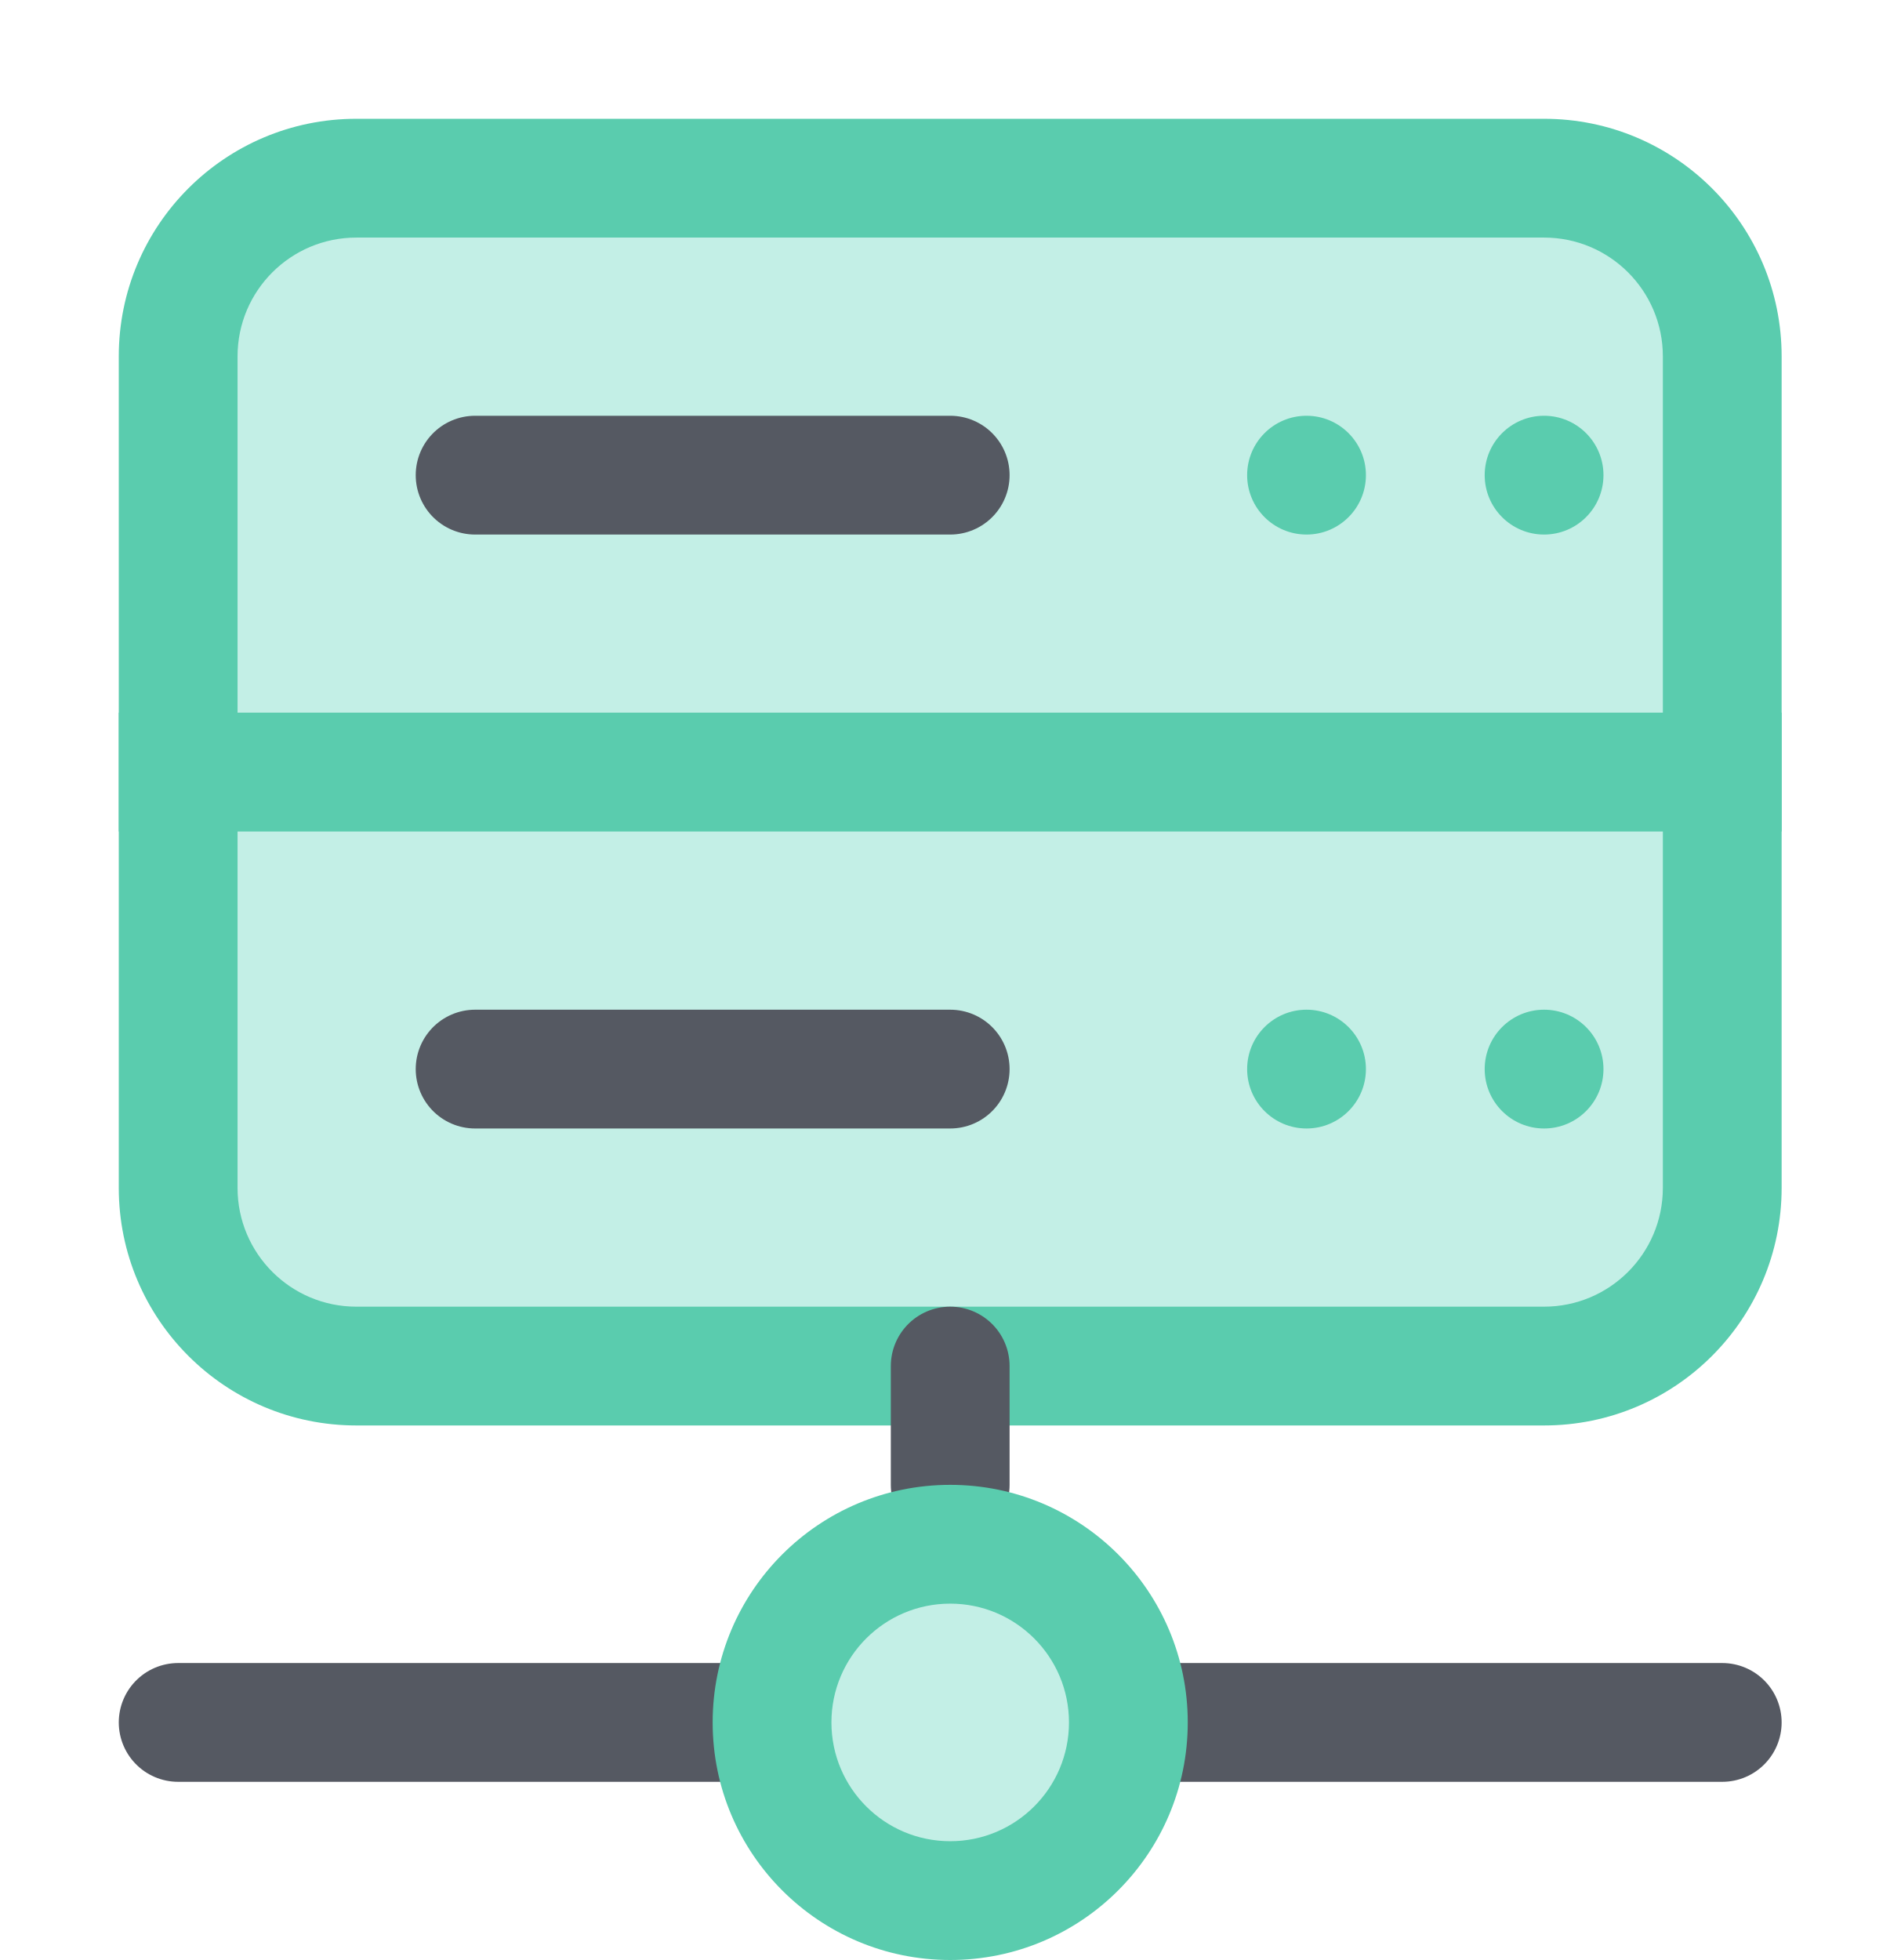
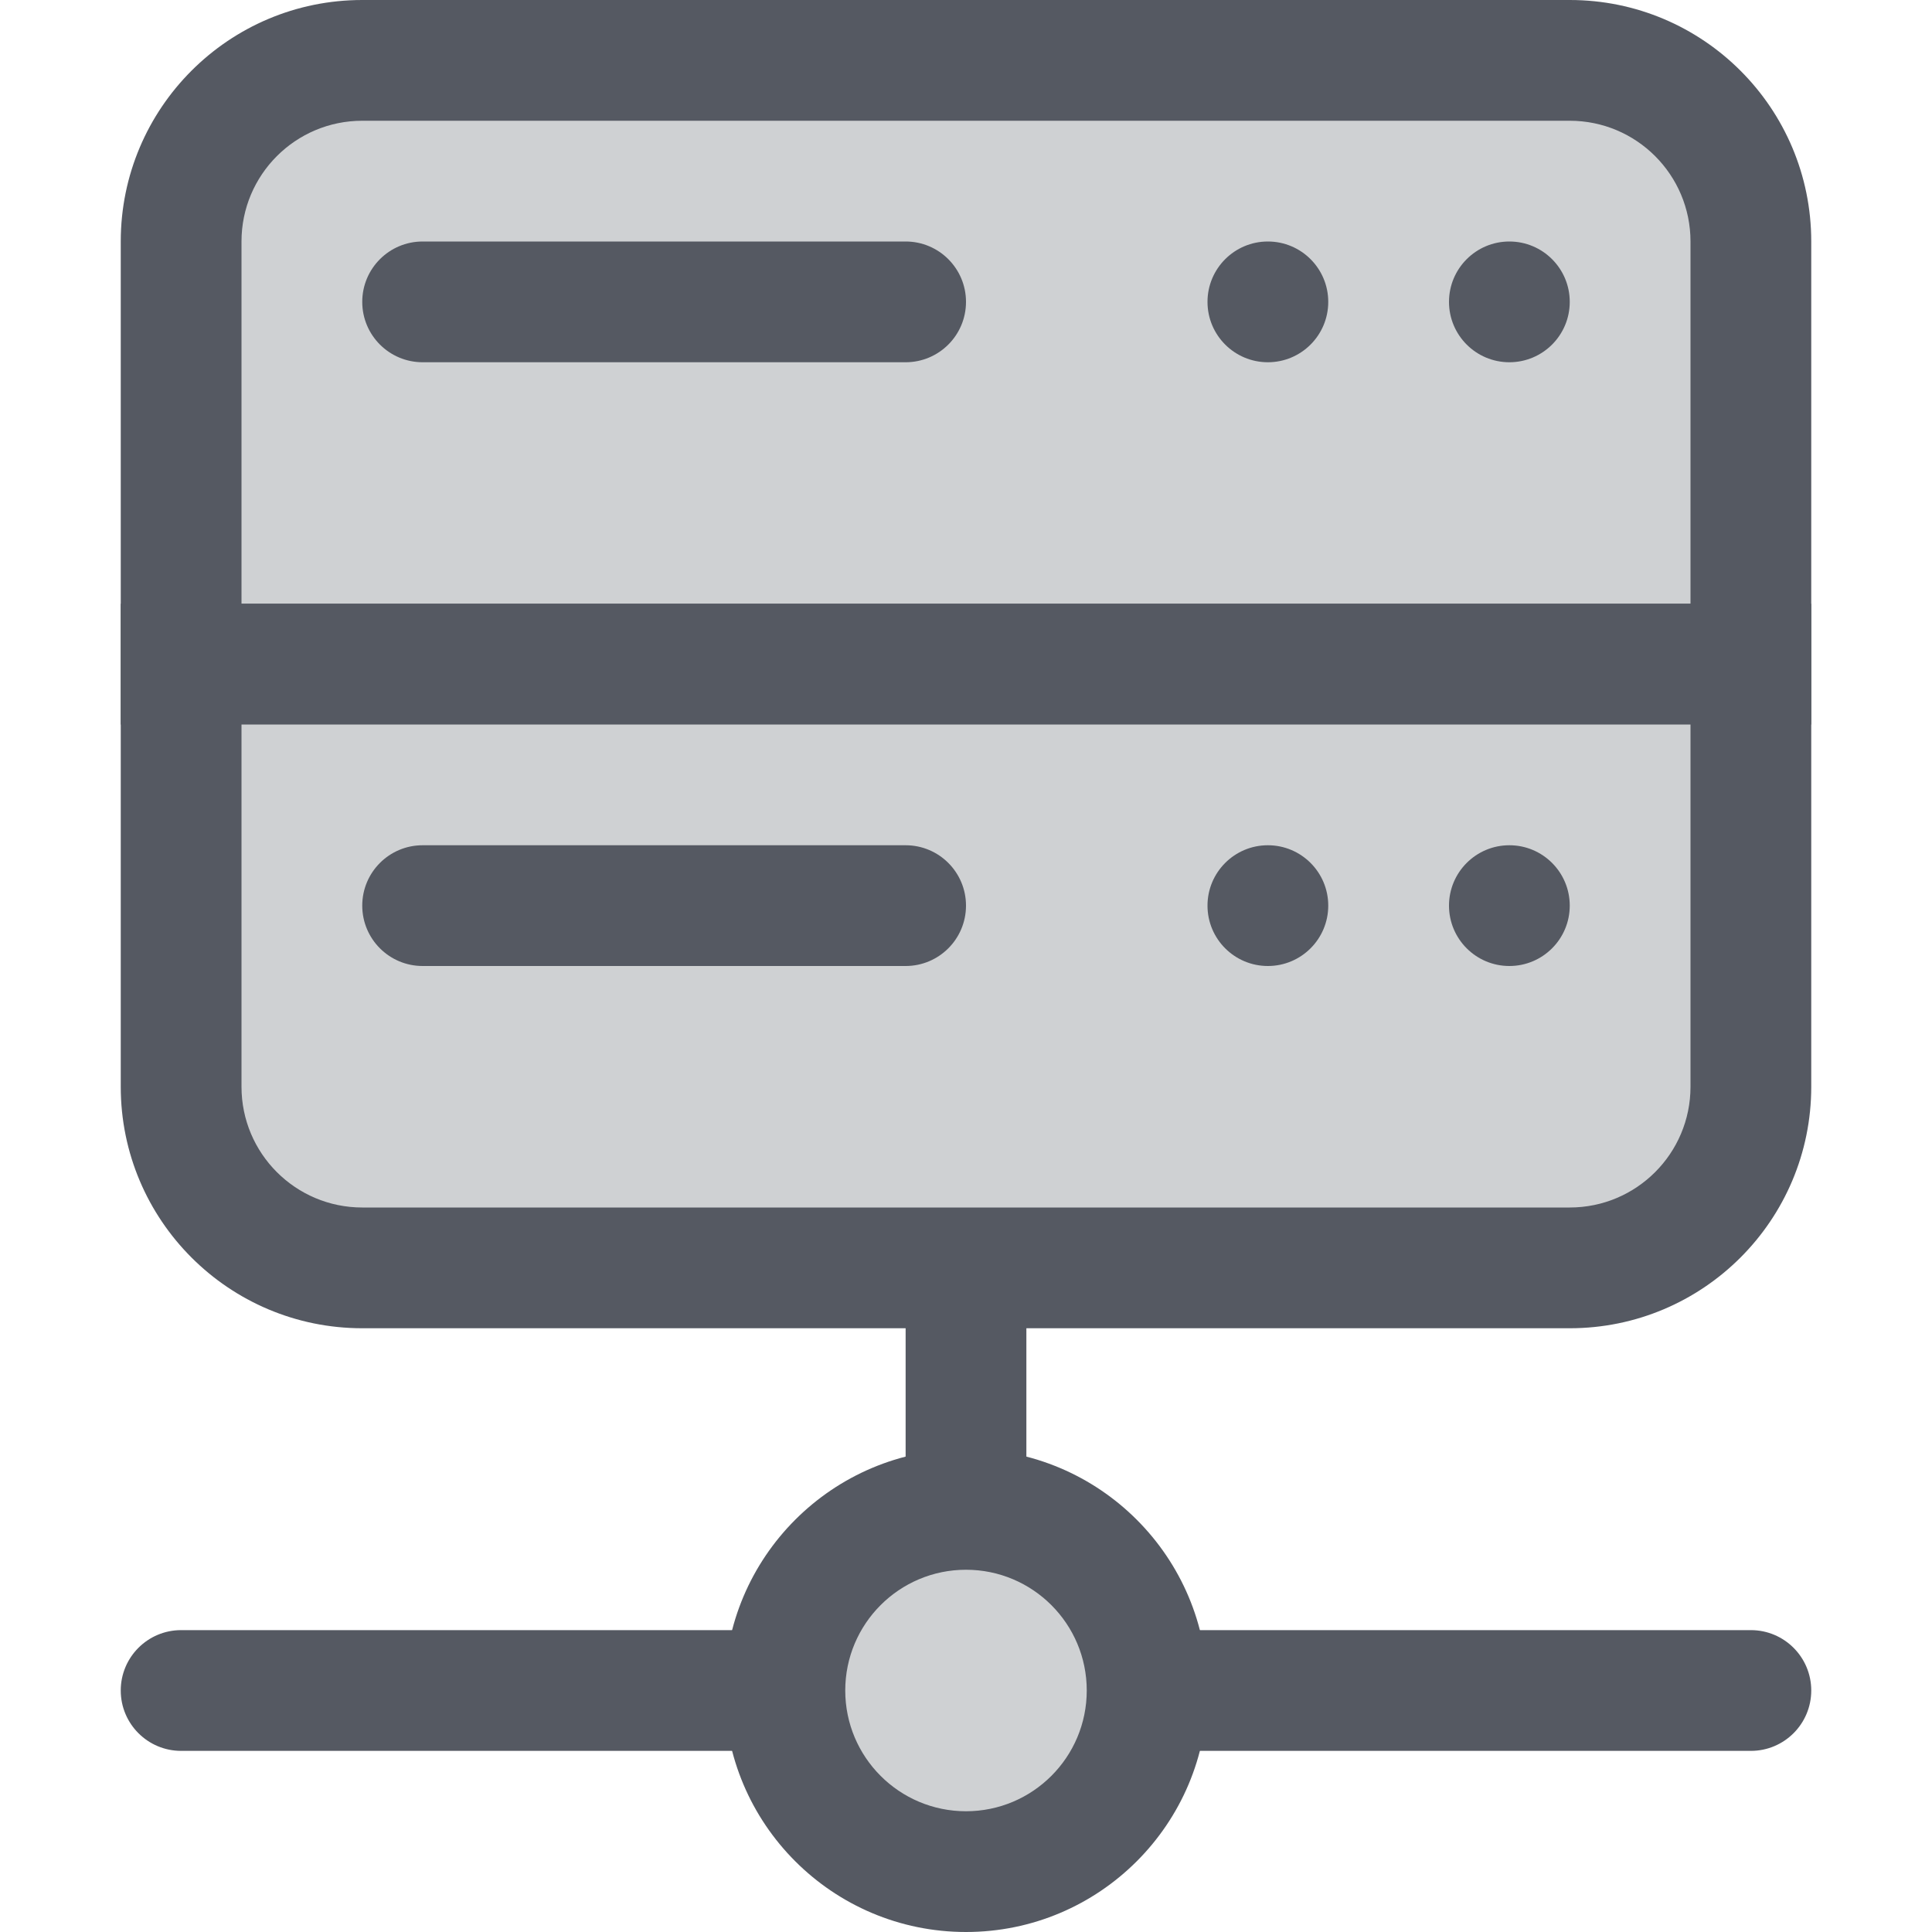
- <svg xmlns="http://www.w3.org/2000/svg" viewBox="0 0 16 16.5">
+ <svg xmlns="http://www.w3.org/2000/svg" id="Layer_1" data-name="Layer 1" width="16" height="16" viewBox="0 0 16 16">
  <defs>
-     <style>
-       .cls-1, .cls-4 {
-         fill: none;
-       }
- 
-       .cls-2 {
-         fill: #c3efe6;
-       }
- 
-       .cls-3 {
-         fill: #5accae;
-       }
- 
- 
-       .cls-4 {
-         stroke: #555962;
-         stroke-linecap: round;
-         stroke-linejoin: round;
-       }
-     </style>
+     <style>.cls-1{fill:none;}.cls-2{fill:#cfd1d3;}.cls-3{fill:#555962;}</style>
  </defs>
-   <g id="Layer_2" data-name="Layer 2">
-     <g id="Layer_1-2" data-name="Layer 1">
-       <g id="DB">
-         <rect class="cls-1" width="16" height="16" />
-         <g>
-           <path class="cls-2" d="M1.5,6.5V3A1.5,1.5,0,0,1,3,1.5H13A1.5,1.5,0,0,1,14.5,3V6.5Z" />
-           <path class="cls-3" d="M13,2a1,1,0,0,1,1,1V6H2V3A1,1,0,0,1,3,2H13m0-1H3A2,2,0,0,0,1,3V7H15V3a2,2,0,0,0-2-2Z" />
-         </g>
-         <g>
-           <path class="cls-2" d="M3,11.5A1.5,1.5,0,0,1,1.5,10V6.5h13V10A1.5,1.5,0,0,1,13,11.5Z" />
-           <path class="cls-3" d="M14,7v3a1,1,0,0,1-1,1H3a1,1,0,0,1-1-1V7H14m1-1H1v4a2,2,0,0,0,2,2H13a2,2,0,0,0,2-2V6Z" />
-         </g>
-         <line class="cls-4" x1="8" y1="11.5" x2="8" y2="12.5" />
-         <line class="cls-4" x1="9.5" y1="14.5" x2="14.5" y2="14.5" />
-         <line class="cls-4" x1="1.5" y1="14.5" x2="6.5" y2="14.5" />
-         <circle class="cls-3" cx="13" cy="4" r="0.5" />
-         <circle class="cls-3" cx="11" cy="4" r="0.5" />
-         <circle class="cls-3" cx="13" cy="9" r="0.5" />
-         <circle class="cls-3" cx="11" cy="9" r="0.5" />
-         <line class="cls-4" x1="4" y1="4" x2="8" y2="4" />
-         <line class="cls-4" x1="4" y1="9" x2="8" y2="9" />
-         <g>
-           <circle class="cls-2" cx="8" cy="14.5" r="1.5" />
-           <path class="cls-3" d="M8,13.5a1,1,0,1,1-1,1,1,1,0,0,1,1-1m0-1a2,2,0,1,0,2,2,2,2,0,0,0-2-2Z" />
-         </g>
-       </g>
+   <g id="DB">
+     <rect id="Transparent_path" data-name="Transparent path" class="cls-1" width="16" height="16" />
+     <g id="database">
+       <path class="cls-2" d="M1.5,5.5V2A1.5,1.5,0,0,1,3,.5H13A1.5,1.5,0,0,1,14.5,2V5.5Z" />
+       <path class="cls-3" d="M13,1a1,1,0,0,1,1,1V5H2V2A1,1,0,0,1,3,1H13m0-1H3A2,2,0,0,0,1,2V6H15V2a2,2,0,0,0-2-2Z" />
+       <path class="cls-2" d="M3,10.5A1.5,1.5,0,0,1,1.5,9V5.5h13V9A1.5,1.5,0,0,1,13,10.5Z" />
+       <path class="cls-3" d="M14,6V9a1,1,0,0,1-1,1H3A1,1,0,0,1,2,9V6H14m1-1H1V9a2,2,0,0,0,2,2H13a2,2,0,0,0,2-2V5Z" />
+       <path class="cls-3" d="M8,13a.5.5,0,0,1-.5-.5V11a.5.5,0,0,1,1,0v1.5A.5.5,0,0,1,8,13Z" />
+       <path class="cls-3" d="M14.5,14.5h-5a.5.5,0,0,1,0-1h5a.5.5,0,0,1,0,1Z" />
+       <path class="cls-3" d="M6.5,14.5h-5a.5.5,0,0,1,0-1h5a.5.5,0,0,1,0,1Z" />
+       <circle class="cls-3" cx="12.5" cy="2.5" r="0.5" />
+       <circle class="cls-3" cx="10.5" cy="2.5" r="0.5" />
+       <circle class="cls-3" cx="12.5" cy="7.5" r="0.5" />
+       <circle class="cls-3" cx="10.5" cy="7.5" r="0.5" />
+       <path class="cls-3" d="M7.5,3h-4a.5.5,0,0,1,0-1h4a.5.5,0,0,1,0,1Z" />
+       <path class="cls-3" d="M7.5,8h-4a.5.5,0,0,1,0-1h4a.5.5,0,0,1,0,1Z" />
+       <circle class="cls-2" cx="8" cy="14" r="1.5" />
+       <path class="cls-3" d="M8,16a2,2,0,1,1,2-2A2,2,0,0,1,8,16Zm0-3a1,1,0,1,0,1,1A1,1,0,0,0,8,13Z" />
    </g>
  </g>
</svg>
